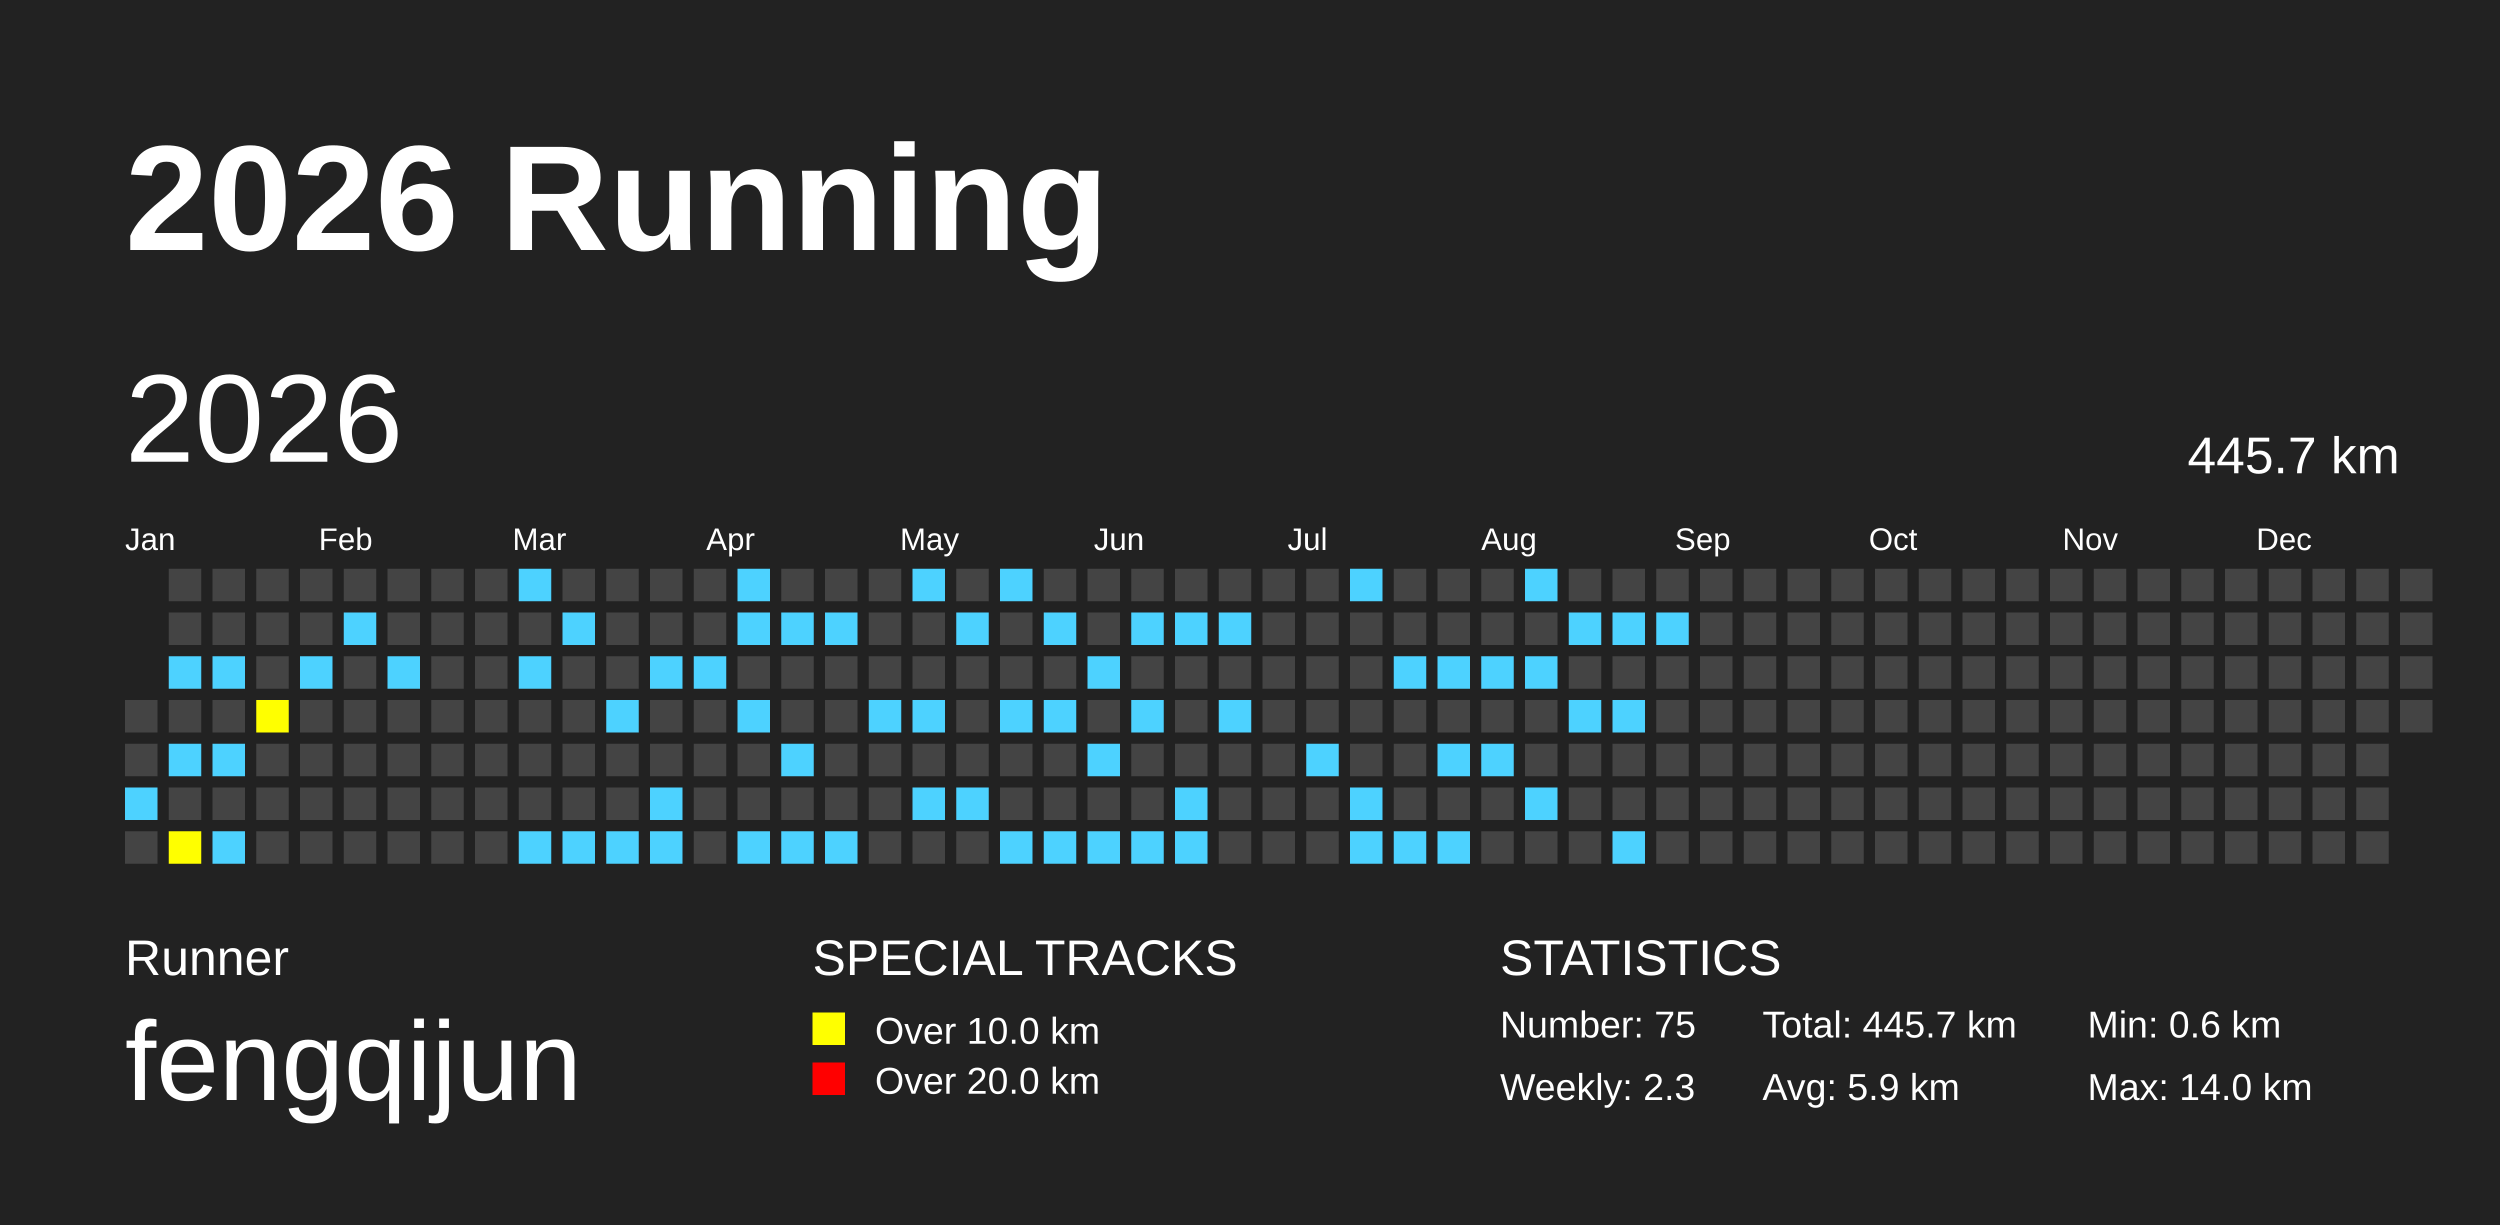
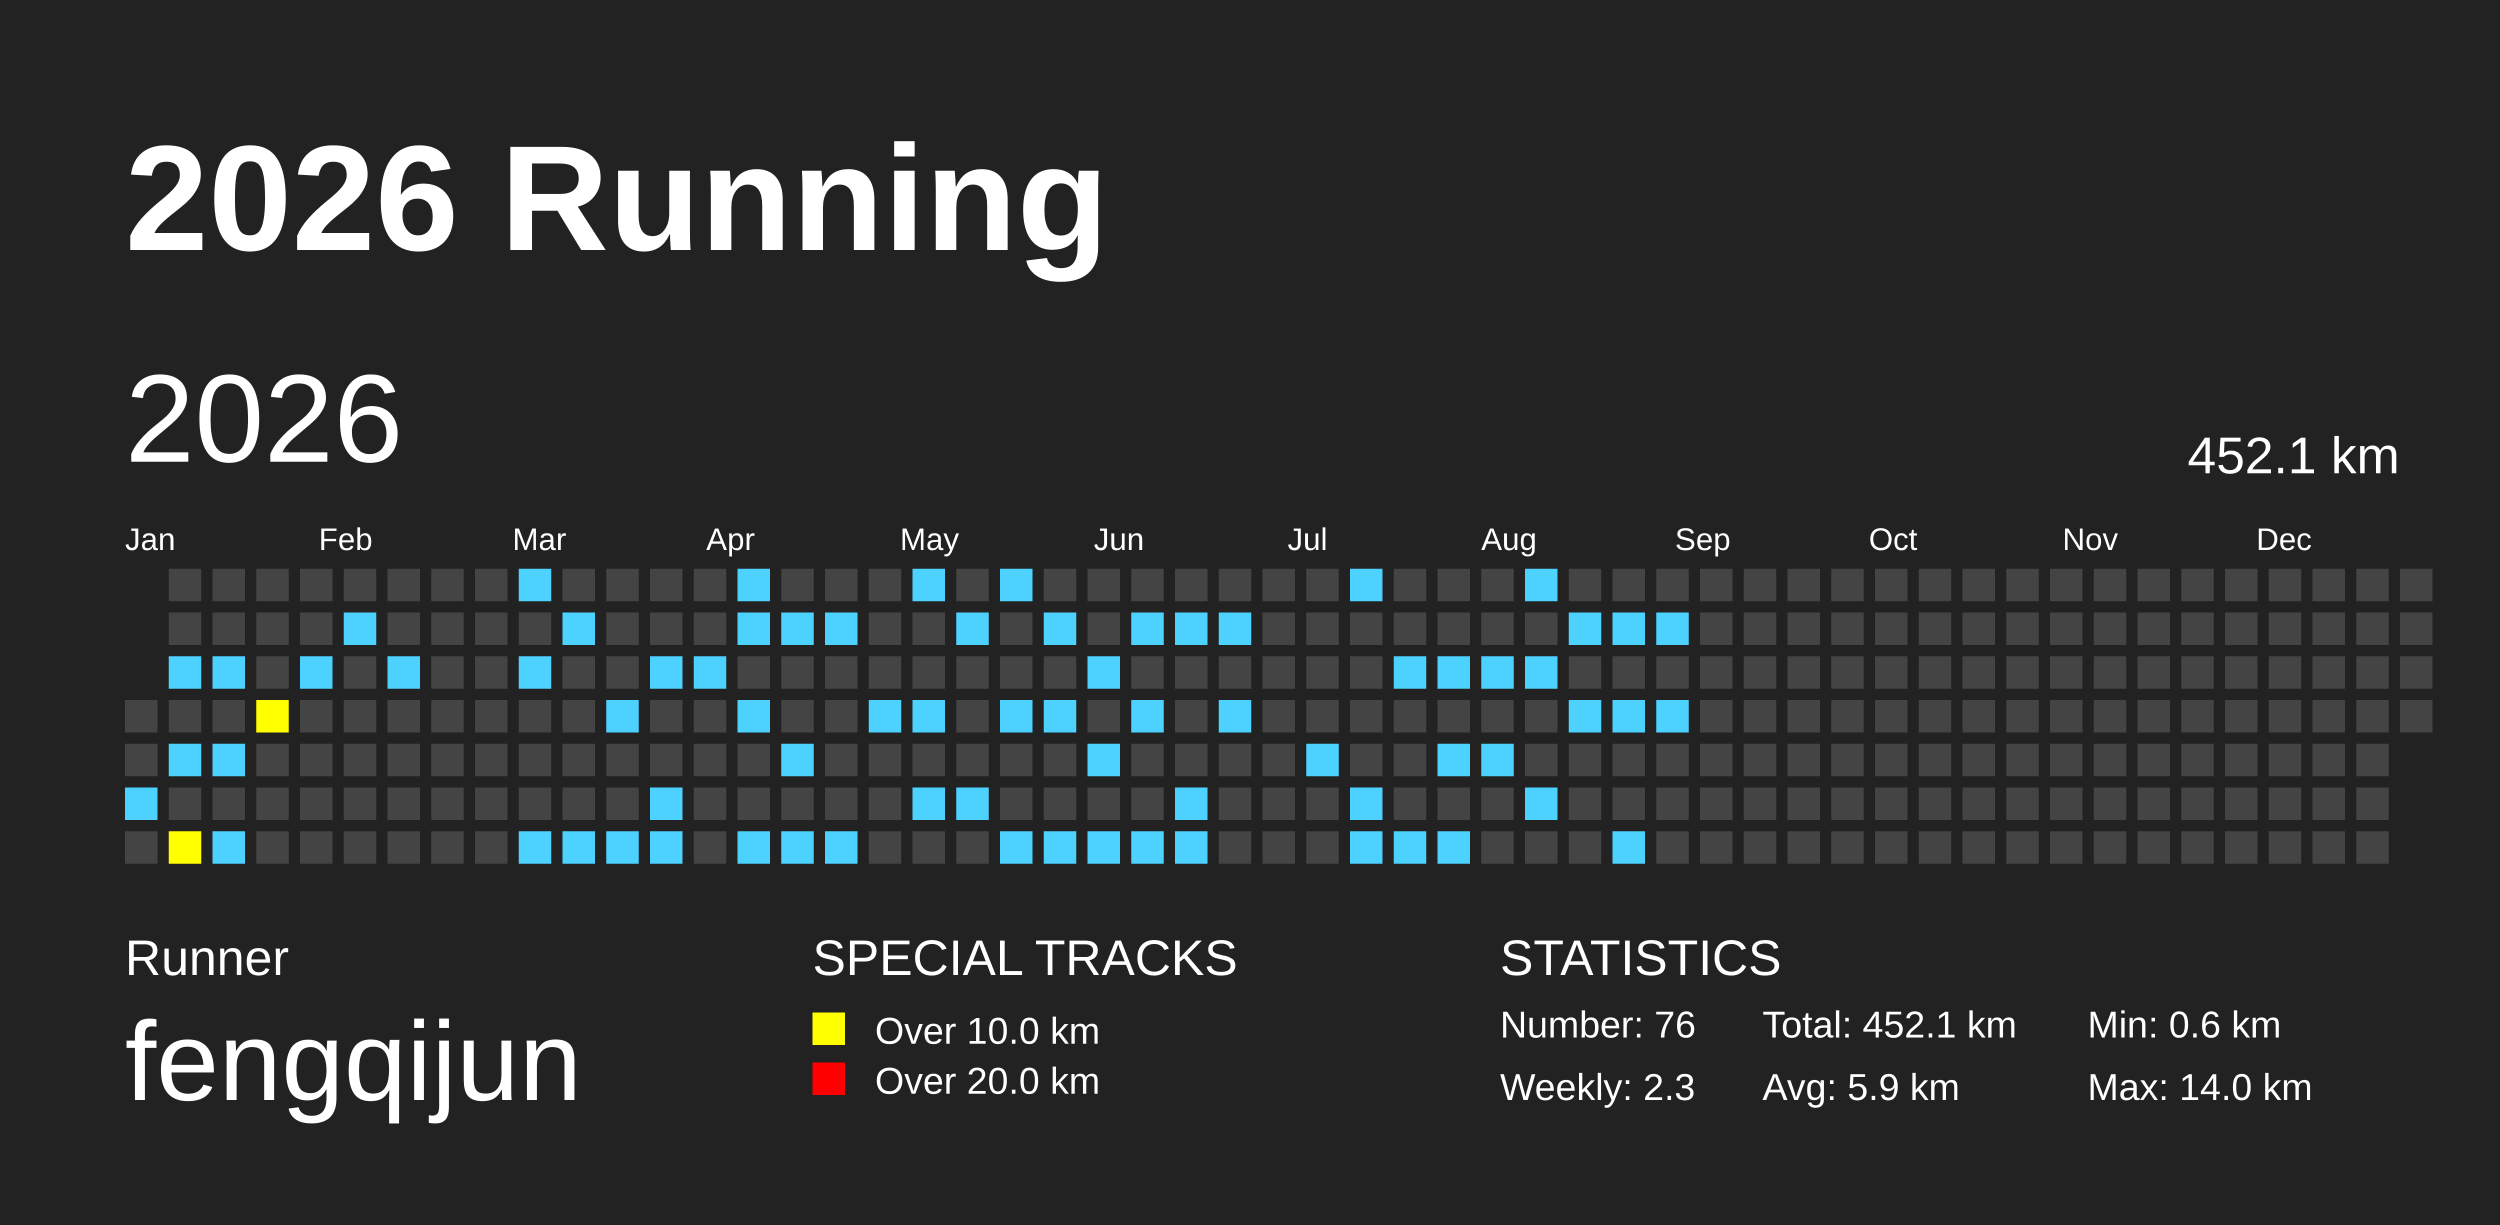
<svg xmlns="http://www.w3.org/2000/svg" baseProfile="full" height="98mm" version="1.1" viewBox="0,0,200,98" width="200mm">
  <defs />
  <rect fill="#222222" height="98" width="200" x="0" y="0" />
  <text fill="#FFFFFF" style="font-size:12px; font-family:Arial; font-weight:bold;" x="10" y="20">2026 Running</text>
  <text fill="#FFFFFF" style="font-size:4px; font-family:Arial" x="10" y="78">Runner</text>
  <text fill="#FFFFFF" style="font-size:9px; font-family:Arial" x="10" y="88">fengqijun</text>
  <text fill="#FFFFFF" style="font-size:4px; font-family:Arial" x="65" y="78">SPECIAL TRACKS</text>
  <rect fill="yellow" height="2.6" width="2.6" x="65" y="81" />
  <text fill="#FFFFFF" style="font-size:3px; font-family:Arial" x="70" y="83.5">Over 10.0 km</text>
  <rect fill="red" height="2.6" width="2.6" x="65" y="85" />
  <text fill="#FFFFFF" style="font-size:3px; font-family:Arial" x="70" y="87.5">Over 20.0 km</text>
  <text fill="#FFFFFF" style="font-size:4px; font-family:Arial" x="120" y="78">STATISTICS</text>
-   <text fill="#FFFFFF" style="font-size:3px; font-family:Arial" x="120" y="83">Number: 75</text>
+   <text fill="#FFFFFF" style="font-size:3px; font-family:Arial" x="120" y="83">Number: 76</text>
  <text fill="#FFFFFF" style="font-size:3px; font-family:Arial" x="120" y="88">Weekly: 2.3</text>
-   <text fill="#FFFFFF" style="font-size:3px; font-family:Arial" x="141" y="83">Total: 445.7 km</text>
+   <text fill="#FFFFFF" style="font-size:3px; font-family:Arial" x="141" y="83">Total: 452.1 km</text>
  <text fill="#FFFFFF" style="font-size:3px; font-family:Arial" x="141" y="88">Avg: 5.9 km</text>
  <text fill="#FFFFFF" style="font-size:3px; font-family:Arial" x="167" y="83">Min: 0.6 km</text>
  <text fill="#FFFFFF" style="font-size:3px; font-family:Arial" x="167" y="88">Max: 14.0 km</text>
  <text dominant-baseline="hanging" fill="#FFFFFF" style="font-size:10.0px; font-family:Arial;" x="10" y="30">2026</text>
-   <text dominant-baseline="hanging" fill="#FFFFFF" style="font-size:4.125px; font-family:Arial;" x="175" y="35">445.7 km</text>
+   <text dominant-baseline="hanging" fill="#FFFFFF" style="font-size:4.125px; font-family:Arial;" x="175" y="35">452.1 km</text>
  <text fill="#FFFFFF" style="font-size:2.5px; font-family:Arial" x="10.0" y="44">Jan</text>
  <text fill="#FFFFFF" style="font-size:2.5px; font-family:Arial" x="25.5" y="44">Feb</text>
  <text fill="#FFFFFF" style="font-size:2.5px; font-family:Arial" x="41.0" y="44">Mar</text>
  <text fill="#FFFFFF" style="font-size:2.5px; font-family:Arial" x="56.5" y="44">Apr</text>
  <text fill="#FFFFFF" style="font-size:2.5px; font-family:Arial" x="72.0" y="44">May</text>
  <text fill="#FFFFFF" style="font-size:2.5px; font-family:Arial" x="87.5" y="44">Jun</text>
  <text fill="#FFFFFF" style="font-size:2.5px; font-family:Arial" x="103.0" y="44">Jul</text>
  <text fill="#FFFFFF" style="font-size:2.5px; font-family:Arial" x="118.5" y="44">Aug</text>
  <text fill="#FFFFFF" style="font-size:2.5px; font-family:Arial" x="134.0" y="44">Sep</text>
  <text fill="#FFFFFF" style="font-size:2.5px; font-family:Arial" x="149.5" y="44">Oct</text>
  <text fill="#FFFFFF" style="font-size:2.5px; font-family:Arial" x="165.0" y="44">Nov</text>
  <text fill="#FFFFFF" style="font-size:2.5px; font-family:Arial" x="180.5" y="44">Dec</text>
  <rect fill="#444444" height="2.6" width="2.6" x="10.0" y="56.0" />
  <rect fill="#444444" height="2.6" width="2.6" x="10.0" y="59.5" />
  <rect fill="#4DD2FF" height="2.6" width="2.6" x="10.0" y="63.0" />
  <rect fill="#444444" height="2.6" width="2.6" x="10.0" y="66.5" />
  <rect fill="#444444" height="2.6" width="2.6" x="13.5" y="45.5" />
  <rect fill="#444444" height="2.6" width="2.6" x="13.5" y="49.0" />
  <rect fill="#4DD2FF" height="2.6" width="2.6" x="13.5" y="52.5" />
  <rect fill="#444444" height="2.6" width="2.6" x="13.5" y="56.0" />
  <rect fill="#4DD2FF" height="2.6" width="2.6" x="13.5" y="59.5" />
  <rect fill="#444444" height="2.6" width="2.6" x="13.5" y="63.0" />
  <rect fill="yellow" height="2.6" width="2.6" x="13.5" y="66.5" />
  <rect fill="#444444" height="2.6" width="2.6" x="17.0" y="45.5" />
  <rect fill="#444444" height="2.6" width="2.6" x="17.0" y="49.0" />
  <rect fill="#4DD2FF" height="2.6" width="2.6" x="17.0" y="52.5" />
  <rect fill="#444444" height="2.6" width="2.6" x="17.0" y="56.0" />
  <rect fill="#4DD2FF" height="2.6" width="2.6" x="17.0" y="59.5" />
  <rect fill="#444444" height="2.6" width="2.6" x="17.0" y="63.0" />
  <rect fill="#4DD2FF" height="2.6" width="2.6" x="17.0" y="66.5" />
  <rect fill="#444444" height="2.6" width="2.6" x="20.5" y="45.5" />
  <rect fill="#444444" height="2.6" width="2.6" x="20.5" y="49.0" />
  <rect fill="#444444" height="2.6" width="2.6" x="20.5" y="52.5" />
  <rect fill="yellow" height="2.6" width="2.6" x="20.5" y="56.0" />
  <rect fill="#444444" height="2.6" width="2.6" x="20.5" y="59.5" />
  <rect fill="#444444" height="2.6" width="2.6" x="20.5" y="63.0" />
  <rect fill="#444444" height="2.6" width="2.6" x="20.5" y="66.5" />
  <rect fill="#444444" height="2.6" width="2.6" x="24.0" y="45.5" />
  <rect fill="#444444" height="2.6" width="2.6" x="24.0" y="49.0" />
  <rect fill="#4DD2FF" height="2.6" width="2.6" x="24.0" y="52.5" />
  <rect fill="#444444" height="2.6" width="2.6" x="24.0" y="56.0" />
  <rect fill="#444444" height="2.6" width="2.6" x="24.0" y="59.5" />
  <rect fill="#444444" height="2.6" width="2.6" x="24.0" y="63.0" />
  <rect fill="#444444" height="2.6" width="2.6" x="24.0" y="66.5" />
  <rect fill="#444444" height="2.6" width="2.6" x="27.5" y="45.5" />
  <rect fill="#4DD2FF" height="2.6" width="2.6" x="27.5" y="49.0" />
  <rect fill="#444444" height="2.6" width="2.6" x="27.5" y="52.5" />
  <rect fill="#444444" height="2.6" width="2.6" x="27.5" y="56.0" />
  <rect fill="#444444" height="2.6" width="2.6" x="27.5" y="59.5" />
  <rect fill="#444444" height="2.6" width="2.6" x="27.5" y="63.0" />
  <rect fill="#444444" height="2.6" width="2.6" x="27.5" y="66.5" />
  <rect fill="#444444" height="2.6" width="2.6" x="31.0" y="45.5" />
  <rect fill="#444444" height="2.6" width="2.6" x="31.0" y="49.0" />
  <rect fill="#4DD2FF" height="2.6" width="2.6" x="31.0" y="52.5" />
  <rect fill="#444444" height="2.6" width="2.6" x="31.0" y="56.0" />
  <rect fill="#444444" height="2.6" width="2.6" x="31.0" y="59.5" />
  <rect fill="#444444" height="2.6" width="2.6" x="31.0" y="63.0" />
  <rect fill="#444444" height="2.6" width="2.6" x="31.0" y="66.5" />
  <rect fill="#444444" height="2.6" width="2.6" x="34.5" y="45.5" />
  <rect fill="#444444" height="2.6" width="2.6" x="34.5" y="49.0" />
  <rect fill="#444444" height="2.6" width="2.6" x="34.5" y="52.5" />
  <rect fill="#444444" height="2.6" width="2.6" x="34.5" y="56.0" />
  <rect fill="#444444" height="2.6" width="2.6" x="34.5" y="59.5" />
  <rect fill="#444444" height="2.6" width="2.6" x="34.5" y="63.0" />
  <rect fill="#444444" height="2.6" width="2.6" x="34.5" y="66.5" />
  <rect fill="#444444" height="2.6" width="2.6" x="38.0" y="45.5" />
  <rect fill="#444444" height="2.6" width="2.6" x="38.0" y="49.0" />
  <rect fill="#444444" height="2.6" width="2.6" x="38.0" y="52.5" />
  <rect fill="#444444" height="2.6" width="2.6" x="38.0" y="56.0" />
  <rect fill="#444444" height="2.6" width="2.6" x="38.0" y="59.5" />
  <rect fill="#444444" height="2.6" width="2.6" x="38.0" y="63.0" />
  <rect fill="#444444" height="2.6" width="2.6" x="38.0" y="66.5" />
  <rect fill="#4DD2FF" height="2.6" width="2.6" x="41.5" y="45.5" />
  <rect fill="#444444" height="2.6" width="2.6" x="41.5" y="49.0" />
  <rect fill="#4DD2FF" height="2.6" width="2.6" x="41.5" y="52.5" />
  <rect fill="#444444" height="2.6" width="2.6" x="41.5" y="56.0" />
  <rect fill="#444444" height="2.6" width="2.6" x="41.5" y="59.5" />
  <rect fill="#444444" height="2.6" width="2.6" x="41.5" y="63.0" />
  <rect fill="#4DD2FF" height="2.6" width="2.6" x="41.5" y="66.5" />
  <rect fill="#444444" height="2.6" width="2.6" x="45.0" y="45.5" />
  <rect fill="#4DD2FF" height="2.6" width="2.6" x="45.0" y="49.0" />
  <rect fill="#444444" height="2.6" width="2.6" x="45.0" y="52.5" />
  <rect fill="#444444" height="2.6" width="2.6" x="45.0" y="56.0" />
  <rect fill="#444444" height="2.6" width="2.6" x="45.0" y="59.5" />
  <rect fill="#444444" height="2.6" width="2.6" x="45.0" y="63.0" />
  <rect fill="#4DD2FF" height="2.6" width="2.6" x="45.0" y="66.5" />
  <rect fill="#444444" height="2.6" width="2.6" x="48.5" y="45.5" />
  <rect fill="#444444" height="2.6" width="2.6" x="48.5" y="49.0" />
  <rect fill="#444444" height="2.6" width="2.6" x="48.5" y="52.5" />
  <rect fill="#4DD2FF" height="2.6" width="2.6" x="48.5" y="56.0" />
  <rect fill="#444444" height="2.6" width="2.6" x="48.5" y="59.5" />
  <rect fill="#444444" height="2.6" width="2.6" x="48.5" y="63.0" />
  <rect fill="#4DD2FF" height="2.6" width="2.6" x="48.5" y="66.5" />
  <rect fill="#444444" height="2.6" width="2.6" x="52.0" y="45.5" />
  <rect fill="#444444" height="2.6" width="2.6" x="52.0" y="49.0" />
  <rect fill="#4DD2FF" height="2.6" width="2.6" x="52.0" y="52.5" />
  <rect fill="#444444" height="2.6" width="2.6" x="52.0" y="56.0" />
  <rect fill="#444444" height="2.6" width="2.6" x="52.0" y="59.5" />
  <rect fill="#4DD2FF" height="2.6" width="2.6" x="52.0" y="63.0" />
  <rect fill="#4DD2FF" height="2.6" width="2.6" x="52.0" y="66.5" />
  <rect fill="#444444" height="2.6" width="2.6" x="55.5" y="45.5" />
  <rect fill="#444444" height="2.6" width="2.6" x="55.5" y="49.0" />
  <rect fill="#4DD2FF" height="2.6" width="2.6" x="55.5" y="52.5" />
  <rect fill="#444444" height="2.6" width="2.6" x="55.5" y="56.0" />
  <rect fill="#444444" height="2.6" width="2.6" x="55.5" y="59.5" />
  <rect fill="#444444" height="2.6" width="2.6" x="55.5" y="63.0" />
  <rect fill="#444444" height="2.6" width="2.6" x="55.5" y="66.5" />
  <rect fill="#4DD2FF" height="2.6" width="2.6" x="59.0" y="45.5" />
  <rect fill="#4DD2FF" height="2.6" width="2.6" x="59.0" y="49.0" />
  <rect fill="#444444" height="2.6" width="2.6" x="59.0" y="52.5" />
  <rect fill="#4DD2FF" height="2.6" width="2.6" x="59.0" y="56.0" />
  <rect fill="#444444" height="2.6" width="2.6" x="59.0" y="59.5" />
  <rect fill="#444444" height="2.6" width="2.6" x="59.0" y="63.0" />
  <rect fill="#4DD2FF" height="2.6" width="2.6" x="59.0" y="66.5" />
  <rect fill="#444444" height="2.6" width="2.6" x="62.5" y="45.5" />
  <rect fill="#4DD2FF" height="2.6" width="2.6" x="62.5" y="49.0" />
  <rect fill="#444444" height="2.6" width="2.6" x="62.5" y="52.5" />
  <rect fill="#444444" height="2.6" width="2.6" x="62.5" y="56.0" />
  <rect fill="#4DD2FF" height="2.6" width="2.6" x="62.5" y="59.5" />
  <rect fill="#444444" height="2.6" width="2.6" x="62.5" y="63.0" />
  <rect fill="#4DD2FF" height="2.6" width="2.6" x="62.5" y="66.5" />
  <rect fill="#444444" height="2.6" width="2.6" x="66.0" y="45.5" />
  <rect fill="#4DD2FF" height="2.6" width="2.6" x="66.0" y="49.0" />
  <rect fill="#444444" height="2.6" width="2.6" x="66.0" y="52.5" />
  <rect fill="#444444" height="2.6" width="2.6" x="66.0" y="56.0" />
  <rect fill="#444444" height="2.6" width="2.6" x="66.0" y="59.5" />
  <rect fill="#444444" height="2.6" width="2.6" x="66.0" y="63.0" />
  <rect fill="#4DD2FF" height="2.6" width="2.6" x="66.0" y="66.5" />
  <rect fill="#444444" height="2.6" width="2.6" x="69.5" y="45.5" />
  <rect fill="#444444" height="2.6" width="2.6" x="69.5" y="49.0" />
  <rect fill="#444444" height="2.6" width="2.6" x="69.5" y="52.5" />
  <rect fill="#4DD2FF" height="2.6" width="2.6" x="69.5" y="56.0" />
  <rect fill="#444444" height="2.6" width="2.6" x="69.5" y="59.5" />
  <rect fill="#444444" height="2.6" width="2.6" x="69.5" y="63.0" />
  <rect fill="#444444" height="2.6" width="2.6" x="69.5" y="66.5" />
  <rect fill="#4DD2FF" height="2.6" width="2.6" x="73.0" y="45.5" />
  <rect fill="#444444" height="2.6" width="2.6" x="73.0" y="49.0" />
  <rect fill="#444444" height="2.6" width="2.6" x="73.0" y="52.5" />
  <rect fill="#4DD2FF" height="2.6" width="2.6" x="73.0" y="56.0" />
  <rect fill="#444444" height="2.6" width="2.6" x="73.0" y="59.5" />
  <rect fill="#4DD2FF" height="2.6" width="2.6" x="73.0" y="63.0" />
  <rect fill="#444444" height="2.6" width="2.6" x="73.0" y="66.5" />
  <rect fill="#444444" height="2.6" width="2.6" x="76.5" y="45.5" />
  <rect fill="#4DD2FF" height="2.6" width="2.6" x="76.5" y="49.0" />
  <rect fill="#444444" height="2.6" width="2.6" x="76.5" y="52.5" />
  <rect fill="#444444" height="2.6" width="2.6" x="76.5" y="56.0" />
  <rect fill="#444444" height="2.6" width="2.6" x="76.5" y="59.5" />
  <rect fill="#4DD2FF" height="2.6" width="2.6" x="76.5" y="63.0" />
  <rect fill="#444444" height="2.6" width="2.6" x="76.5" y="66.5" />
  <rect fill="#4DD2FF" height="2.6" width="2.6" x="80.0" y="45.5" />
  <rect fill="#444444" height="2.6" width="2.6" x="80.0" y="49.0" />
  <rect fill="#444444" height="2.6" width="2.6" x="80.0" y="52.5" />
  <rect fill="#4DD2FF" height="2.6" width="2.6" x="80.0" y="56.0" />
  <rect fill="#444444" height="2.6" width="2.6" x="80.0" y="59.5" />
  <rect fill="#444444" height="2.6" width="2.6" x="80.0" y="63.0" />
  <rect fill="#4DD2FF" height="2.6" width="2.6" x="80.0" y="66.5" />
  <rect fill="#444444" height="2.6" width="2.6" x="83.5" y="45.5" />
  <rect fill="#4DD2FF" height="2.6" width="2.6" x="83.5" y="49.0" />
  <rect fill="#444444" height="2.6" width="2.6" x="83.5" y="52.5" />
  <rect fill="#4DD2FF" height="2.6" width="2.6" x="83.5" y="56.0" />
  <rect fill="#444444" height="2.6" width="2.6" x="83.5" y="59.5" />
  <rect fill="#444444" height="2.6" width="2.6" x="83.5" y="63.0" />
  <rect fill="#4DD2FF" height="2.6" width="2.6" x="83.5" y="66.5" />
  <rect fill="#444444" height="2.6" width="2.6" x="87.0" y="45.5" />
  <rect fill="#444444" height="2.6" width="2.6" x="87.0" y="49.0" />
  <rect fill="#4DD2FF" height="2.6" width="2.6" x="87.0" y="52.5" />
  <rect fill="#444444" height="2.6" width="2.6" x="87.0" y="56.0" />
  <rect fill="#4DD2FF" height="2.6" width="2.6" x="87.0" y="59.5" />
  <rect fill="#444444" height="2.6" width="2.6" x="87.0" y="63.0" />
  <rect fill="#4DD2FF" height="2.6" width="2.6" x="87.0" y="66.5" />
  <rect fill="#444444" height="2.6" width="2.6" x="90.5" y="45.5" />
  <rect fill="#4DD2FF" height="2.6" width="2.6" x="90.5" y="49.0" />
  <rect fill="#444444" height="2.6" width="2.6" x="90.5" y="52.5" />
  <rect fill="#4DD2FF" height="2.6" width="2.6" x="90.5" y="56.0" />
  <rect fill="#444444" height="2.6" width="2.6" x="90.5" y="59.5" />
  <rect fill="#444444" height="2.6" width="2.6" x="90.5" y="63.0" />
  <rect fill="#4DD2FF" height="2.6" width="2.6" x="90.5" y="66.5" />
  <rect fill="#444444" height="2.6" width="2.6" x="94.0" y="45.5" />
  <rect fill="#4DD2FF" height="2.6" width="2.6" x="94.0" y="49.0" />
  <rect fill="#444444" height="2.6" width="2.6" x="94.0" y="52.5" />
  <rect fill="#444444" height="2.6" width="2.6" x="94.0" y="56.0" />
  <rect fill="#444444" height="2.6" width="2.6" x="94.0" y="59.5" />
  <rect fill="#4DD2FF" height="2.6" width="2.6" x="94.0" y="63.0" />
  <rect fill="#4DD2FF" height="2.6" width="2.6" x="94.0" y="66.5" />
  <rect fill="#444444" height="2.6" width="2.6" x="97.5" y="45.5" />
  <rect fill="#4DD2FF" height="2.6" width="2.6" x="97.5" y="49.0" />
  <rect fill="#444444" height="2.6" width="2.6" x="97.5" y="52.5" />
  <rect fill="#4DD2FF" height="2.6" width="2.6" x="97.5" y="56.0" />
  <rect fill="#444444" height="2.6" width="2.6" x="97.5" y="59.5" />
  <rect fill="#444444" height="2.6" width="2.6" x="97.5" y="63.0" />
  <rect fill="#444444" height="2.6" width="2.6" x="97.5" y="66.5" />
  <rect fill="#444444" height="2.6" width="2.6" x="101.0" y="45.5" />
  <rect fill="#444444" height="2.6" width="2.6" x="101.0" y="49.0" />
  <rect fill="#444444" height="2.6" width="2.6" x="101.0" y="52.5" />
  <rect fill="#444444" height="2.6" width="2.6" x="101.0" y="56.0" />
  <rect fill="#444444" height="2.6" width="2.6" x="101.0" y="59.5" />
  <rect fill="#444444" height="2.6" width="2.6" x="101.0" y="63.0" />
  <rect fill="#444444" height="2.6" width="2.6" x="101.0" y="66.5" />
  <rect fill="#444444" height="2.6" width="2.6" x="104.5" y="45.5" />
  <rect fill="#444444" height="2.6" width="2.6" x="104.5" y="49.0" />
  <rect fill="#444444" height="2.6" width="2.6" x="104.5" y="52.5" />
  <rect fill="#444444" height="2.6" width="2.6" x="104.5" y="56.0" />
  <rect fill="#4DD2FF" height="2.6" width="2.6" x="104.5" y="59.5" />
  <rect fill="#444444" height="2.6" width="2.6" x="104.5" y="63.0" />
  <rect fill="#444444" height="2.6" width="2.6" x="104.5" y="66.5" />
  <rect fill="#4DD2FF" height="2.6" width="2.6" x="108.0" y="45.5" />
  <rect fill="#444444" height="2.6" width="2.6" x="108.0" y="49.0" />
  <rect fill="#444444" height="2.6" width="2.6" x="108.0" y="52.5" />
  <rect fill="#444444" height="2.6" width="2.6" x="108.0" y="56.0" />
  <rect fill="#444444" height="2.6" width="2.6" x="108.0" y="59.5" />
  <rect fill="#4DD2FF" height="2.6" width="2.6" x="108.0" y="63.0" />
  <rect fill="#4DD2FF" height="2.6" width="2.6" x="108.0" y="66.5" />
  <rect fill="#444444" height="2.6" width="2.6" x="111.5" y="45.5" />
  <rect fill="#444444" height="2.6" width="2.6" x="111.5" y="49.0" />
  <rect fill="#4DD2FF" height="2.6" width="2.6" x="111.5" y="52.5" />
  <rect fill="#444444" height="2.6" width="2.6" x="111.5" y="56.0" />
  <rect fill="#444444" height="2.6" width="2.6" x="111.5" y="59.5" />
  <rect fill="#444444" height="2.6" width="2.6" x="111.5" y="63.0" />
  <rect fill="#4DD2FF" height="2.6" width="2.6" x="111.5" y="66.5" />
  <rect fill="#444444" height="2.6" width="2.6" x="115.0" y="45.5" />
  <rect fill="#444444" height="2.6" width="2.6" x="115.0" y="49.0" />
  <rect fill="#4DD2FF" height="2.6" width="2.6" x="115.0" y="52.5" />
  <rect fill="#444444" height="2.6" width="2.6" x="115.0" y="56.0" />
  <rect fill="#4DD2FF" height="2.6" width="2.6" x="115.0" y="59.5" />
  <rect fill="#444444" height="2.6" width="2.6" x="115.0" y="63.0" />
  <rect fill="#4DD2FF" height="2.6" width="2.6" x="115.0" y="66.5" />
  <rect fill="#444444" height="2.6" width="2.6" x="118.5" y="45.5" />
  <rect fill="#444444" height="2.6" width="2.6" x="118.5" y="49.0" />
  <rect fill="#4DD2FF" height="2.6" width="2.6" x="118.5" y="52.5" />
  <rect fill="#444444" height="2.6" width="2.6" x="118.5" y="56.0" />
  <rect fill="#4DD2FF" height="2.6" width="2.6" x="118.5" y="59.5" />
  <rect fill="#444444" height="2.6" width="2.6" x="118.5" y="63.0" />
  <rect fill="#444444" height="2.6" width="2.6" x="118.5" y="66.5" />
  <rect fill="#4DD2FF" height="2.6" width="2.6" x="122.0" y="45.5" />
  <rect fill="#444444" height="2.6" width="2.6" x="122.0" y="49.0" />
  <rect fill="#4DD2FF" height="2.6" width="2.6" x="122.0" y="52.5" />
  <rect fill="#444444" height="2.6" width="2.6" x="122.0" y="56.0" />
  <rect fill="#444444" height="2.6" width="2.6" x="122.0" y="59.5" />
  <rect fill="#4DD2FF" height="2.6" width="2.6" x="122.0" y="63.0" />
  <rect fill="#444444" height="2.6" width="2.6" x="122.0" y="66.5" />
  <rect fill="#444444" height="2.6" width="2.6" x="125.5" y="45.5" />
  <rect fill="#4DD2FF" height="2.6" width="2.6" x="125.5" y="49.0" />
  <rect fill="#444444" height="2.6" width="2.6" x="125.5" y="52.5" />
  <rect fill="#4DD2FF" height="2.6" width="2.6" x="125.5" y="56.0" />
  <rect fill="#444444" height="2.6" width="2.6" x="125.5" y="59.5" />
  <rect fill="#444444" height="2.6" width="2.6" x="125.5" y="63.0" />
  <rect fill="#444444" height="2.6" width="2.6" x="125.5" y="66.5" />
  <rect fill="#444444" height="2.6" width="2.6" x="129.0" y="45.5" />
  <rect fill="#4DD2FF" height="2.6" width="2.6" x="129.0" y="49.0" />
  <rect fill="#444444" height="2.6" width="2.6" x="129.0" y="52.5" />
  <rect fill="#4DD2FF" height="2.6" width="2.6" x="129.0" y="56.0" />
  <rect fill="#444444" height="2.6" width="2.6" x="129.0" y="59.5" />
  <rect fill="#444444" height="2.6" width="2.6" x="129.0" y="63.0" />
  <rect fill="#4DD2FF" height="2.6" width="2.6" x="129.0" y="66.5" />
  <rect fill="#444444" height="2.6" width="2.6" x="132.5" y="45.5" />
  <rect fill="#4DD2FF" height="2.6" width="2.6" x="132.5" y="49.0" />
  <rect fill="#444444" height="2.6" width="2.6" x="132.5" y="52.5" />
-   <rect fill="#444444" height="2.6" width="2.6" x="132.5" y="56.0" />
+   <rect fill="#4DD2FF" height="2.6" width="2.6" x="132.5" y="56.0" />
  <rect fill="#444444" height="2.6" width="2.6" x="132.5" y="59.5" />
  <rect fill="#444444" height="2.6" width="2.6" x="132.5" y="63.0" />
  <rect fill="#444444" height="2.6" width="2.6" x="132.5" y="66.5" />
  <rect fill="#444444" height="2.6" width="2.6" x="136.0" y="45.5" />
  <rect fill="#444444" height="2.6" width="2.6" x="136.0" y="49.0" />
  <rect fill="#444444" height="2.6" width="2.6" x="136.0" y="52.5" />
  <rect fill="#444444" height="2.6" width="2.6" x="136.0" y="56.0" />
  <rect fill="#444444" height="2.6" width="2.6" x="136.0" y="59.5" />
  <rect fill="#444444" height="2.6" width="2.6" x="136.0" y="63.0" />
  <rect fill="#444444" height="2.6" width="2.6" x="136.0" y="66.5" />
  <rect fill="#444444" height="2.6" width="2.6" x="139.5" y="45.5" />
  <rect fill="#444444" height="2.6" width="2.6" x="139.5" y="49.0" />
  <rect fill="#444444" height="2.6" width="2.6" x="139.5" y="52.5" />
  <rect fill="#444444" height="2.6" width="2.6" x="139.5" y="56.0" />
  <rect fill="#444444" height="2.6" width="2.6" x="139.5" y="59.5" />
  <rect fill="#444444" height="2.6" width="2.6" x="139.5" y="63.0" />
  <rect fill="#444444" height="2.6" width="2.6" x="139.5" y="66.5" />
  <rect fill="#444444" height="2.6" width="2.6" x="143.0" y="45.5" />
  <rect fill="#444444" height="2.6" width="2.6" x="143.0" y="49.0" />
  <rect fill="#444444" height="2.6" width="2.6" x="143.0" y="52.5" />
  <rect fill="#444444" height="2.6" width="2.6" x="143.0" y="56.0" />
  <rect fill="#444444" height="2.6" width="2.6" x="143.0" y="59.5" />
  <rect fill="#444444" height="2.6" width="2.6" x="143.0" y="63.0" />
  <rect fill="#444444" height="2.6" width="2.6" x="143.0" y="66.5" />
  <rect fill="#444444" height="2.6" width="2.6" x="146.5" y="45.5" />
  <rect fill="#444444" height="2.6" width="2.6" x="146.5" y="49.0" />
  <rect fill="#444444" height="2.6" width="2.6" x="146.5" y="52.5" />
  <rect fill="#444444" height="2.6" width="2.6" x="146.5" y="56.0" />
  <rect fill="#444444" height="2.6" width="2.6" x="146.5" y="59.5" />
  <rect fill="#444444" height="2.6" width="2.6" x="146.5" y="63.0" />
  <rect fill="#444444" height="2.6" width="2.6" x="146.5" y="66.5" />
  <rect fill="#444444" height="2.6" width="2.6" x="150.0" y="45.5" />
  <rect fill="#444444" height="2.6" width="2.6" x="150.0" y="49.0" />
  <rect fill="#444444" height="2.6" width="2.6" x="150.0" y="52.5" />
  <rect fill="#444444" height="2.6" width="2.6" x="150.0" y="56.0" />
  <rect fill="#444444" height="2.6" width="2.6" x="150.0" y="59.5" />
  <rect fill="#444444" height="2.6" width="2.6" x="150.0" y="63.0" />
  <rect fill="#444444" height="2.6" width="2.6" x="150.0" y="66.5" />
  <rect fill="#444444" height="2.6" width="2.6" x="153.5" y="45.5" />
  <rect fill="#444444" height="2.6" width="2.6" x="153.5" y="49.0" />
  <rect fill="#444444" height="2.6" width="2.6" x="153.5" y="52.5" />
  <rect fill="#444444" height="2.6" width="2.6" x="153.5" y="56.0" />
  <rect fill="#444444" height="2.6" width="2.6" x="153.5" y="59.5" />
  <rect fill="#444444" height="2.6" width="2.6" x="153.5" y="63.0" />
  <rect fill="#444444" height="2.6" width="2.6" x="153.5" y="66.5" />
  <rect fill="#444444" height="2.6" width="2.6" x="157.0" y="45.5" />
  <rect fill="#444444" height="2.6" width="2.6" x="157.0" y="49.0" />
  <rect fill="#444444" height="2.6" width="2.6" x="157.0" y="52.5" />
  <rect fill="#444444" height="2.6" width="2.6" x="157.0" y="56.0" />
  <rect fill="#444444" height="2.6" width="2.6" x="157.0" y="59.5" />
  <rect fill="#444444" height="2.6" width="2.6" x="157.0" y="63.0" />
  <rect fill="#444444" height="2.6" width="2.6" x="157.0" y="66.5" />
  <rect fill="#444444" height="2.6" width="2.6" x="160.5" y="45.5" />
  <rect fill="#444444" height="2.6" width="2.6" x="160.5" y="49.0" />
  <rect fill="#444444" height="2.6" width="2.6" x="160.5" y="52.5" />
  <rect fill="#444444" height="2.6" width="2.6" x="160.5" y="56.0" />
  <rect fill="#444444" height="2.6" width="2.6" x="160.5" y="59.5" />
  <rect fill="#444444" height="2.6" width="2.6" x="160.5" y="63.0" />
  <rect fill="#444444" height="2.6" width="2.6" x="160.5" y="66.5" />
  <rect fill="#444444" height="2.6" width="2.6" x="164.0" y="45.5" />
  <rect fill="#444444" height="2.6" width="2.6" x="164.0" y="49.0" />
  <rect fill="#444444" height="2.6" width="2.6" x="164.0" y="52.5" />
  <rect fill="#444444" height="2.6" width="2.6" x="164.0" y="56.0" />
  <rect fill="#444444" height="2.6" width="2.6" x="164.0" y="59.5" />
  <rect fill="#444444" height="2.6" width="2.6" x="164.0" y="63.0" />
  <rect fill="#444444" height="2.6" width="2.6" x="164.0" y="66.5" />
  <rect fill="#444444" height="2.6" width="2.6" x="167.5" y="45.5" />
  <rect fill="#444444" height="2.6" width="2.6" x="167.5" y="49.0" />
  <rect fill="#444444" height="2.6" width="2.6" x="167.5" y="52.5" />
  <rect fill="#444444" height="2.6" width="2.6" x="167.5" y="56.0" />
  <rect fill="#444444" height="2.6" width="2.6" x="167.5" y="59.5" />
  <rect fill="#444444" height="2.6" width="2.6" x="167.5" y="63.0" />
  <rect fill="#444444" height="2.6" width="2.6" x="167.5" y="66.5" />
  <rect fill="#444444" height="2.6" width="2.6" x="171.0" y="45.5" />
  <rect fill="#444444" height="2.6" width="2.6" x="171.0" y="49.0" />
  <rect fill="#444444" height="2.6" width="2.6" x="171.0" y="52.5" />
  <rect fill="#444444" height="2.6" width="2.6" x="171.0" y="56.0" />
  <rect fill="#444444" height="2.6" width="2.6" x="171.0" y="59.5" />
  <rect fill="#444444" height="2.6" width="2.6" x="171.0" y="63.0" />
  <rect fill="#444444" height="2.6" width="2.6" x="171.0" y="66.5" />
  <rect fill="#444444" height="2.6" width="2.6" x="174.5" y="45.5" />
  <rect fill="#444444" height="2.6" width="2.6" x="174.5" y="49.0" />
  <rect fill="#444444" height="2.6" width="2.6" x="174.5" y="52.5" />
  <rect fill="#444444" height="2.6" width="2.6" x="174.5" y="56.0" />
  <rect fill="#444444" height="2.6" width="2.6" x="174.5" y="59.5" />
  <rect fill="#444444" height="2.6" width="2.6" x="174.5" y="63.0" />
  <rect fill="#444444" height="2.6" width="2.6" x="174.5" y="66.5" />
  <rect fill="#444444" height="2.6" width="2.6" x="178.0" y="45.5" />
  <rect fill="#444444" height="2.6" width="2.6" x="178.0" y="49.0" />
  <rect fill="#444444" height="2.6" width="2.6" x="178.0" y="52.5" />
  <rect fill="#444444" height="2.6" width="2.6" x="178.0" y="56.0" />
  <rect fill="#444444" height="2.6" width="2.6" x="178.0" y="59.5" />
  <rect fill="#444444" height="2.6" width="2.6" x="178.0" y="63.0" />
  <rect fill="#444444" height="2.6" width="2.6" x="178.0" y="66.5" />
  <rect fill="#444444" height="2.6" width="2.6" x="181.5" y="45.5" />
  <rect fill="#444444" height="2.6" width="2.6" x="181.5" y="49.0" />
  <rect fill="#444444" height="2.6" width="2.6" x="181.5" y="52.5" />
  <rect fill="#444444" height="2.6" width="2.6" x="181.5" y="56.0" />
  <rect fill="#444444" height="2.6" width="2.6" x="181.5" y="59.5" />
  <rect fill="#444444" height="2.6" width="2.6" x="181.5" y="63.0" />
  <rect fill="#444444" height="2.6" width="2.6" x="181.5" y="66.5" />
  <rect fill="#444444" height="2.6" width="2.6" x="185.0" y="45.5" />
  <rect fill="#444444" height="2.6" width="2.6" x="185.0" y="49.0" />
  <rect fill="#444444" height="2.6" width="2.6" x="185.0" y="52.5" />
  <rect fill="#444444" height="2.6" width="2.6" x="185.0" y="56.0" />
  <rect fill="#444444" height="2.6" width="2.6" x="185.0" y="59.5" />
  <rect fill="#444444" height="2.6" width="2.6" x="185.0" y="63.0" />
  <rect fill="#444444" height="2.6" width="2.6" x="185.0" y="66.5" />
  <rect fill="#444444" height="2.6" width="2.6" x="188.5" y="45.5" />
  <rect fill="#444444" height="2.6" width="2.6" x="188.5" y="49.0" />
  <rect fill="#444444" height="2.6" width="2.6" x="188.5" y="52.5" />
  <rect fill="#444444" height="2.6" width="2.6" x="188.5" y="56.0" />
  <rect fill="#444444" height="2.6" width="2.6" x="188.5" y="59.5" />
  <rect fill="#444444" height="2.6" width="2.6" x="188.5" y="63.0" />
  <rect fill="#444444" height="2.6" width="2.6" x="188.5" y="66.5" />
  <rect fill="#444444" height="2.6" width="2.6" x="192.0" y="45.5" />
  <rect fill="#444444" height="2.6" width="2.6" x="192.0" y="49.0" />
  <rect fill="#444444" height="2.6" width="2.6" x="192.0" y="52.5" />
  <rect fill="#444444" height="2.6" width="2.6" x="192.0" y="56.0" />
</svg>
